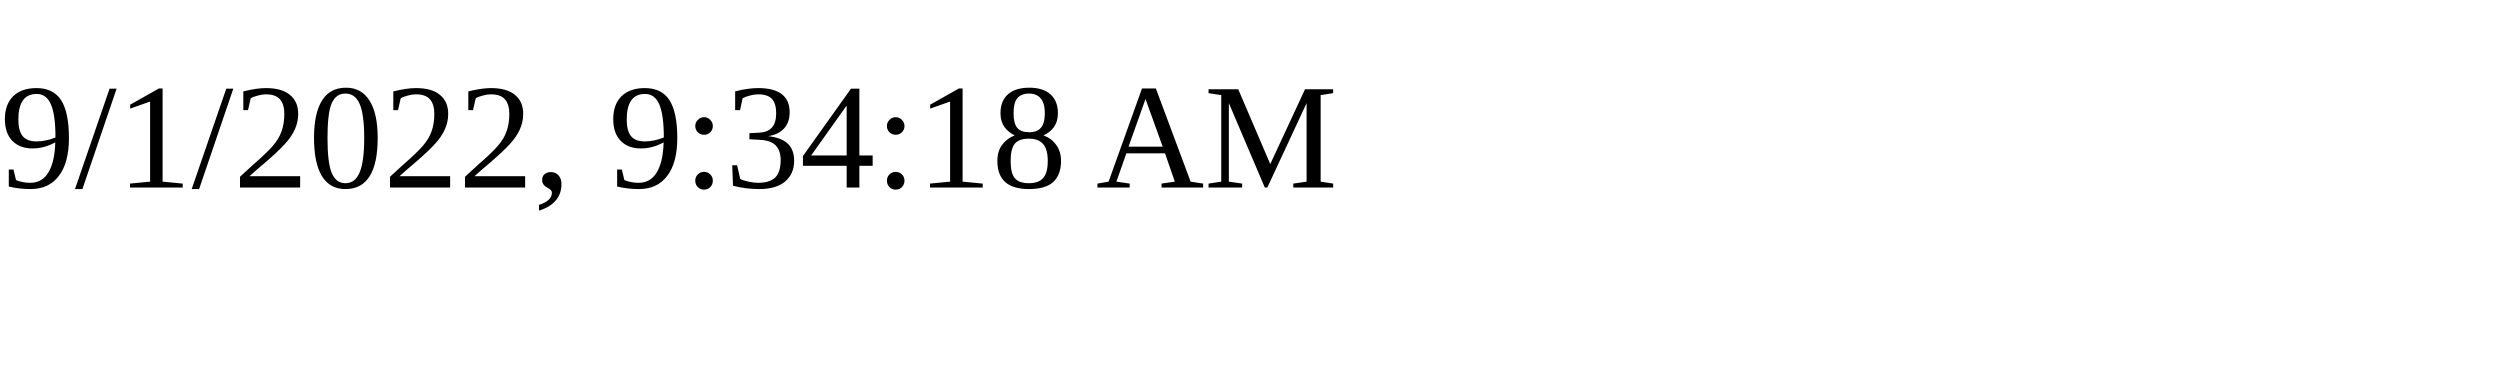
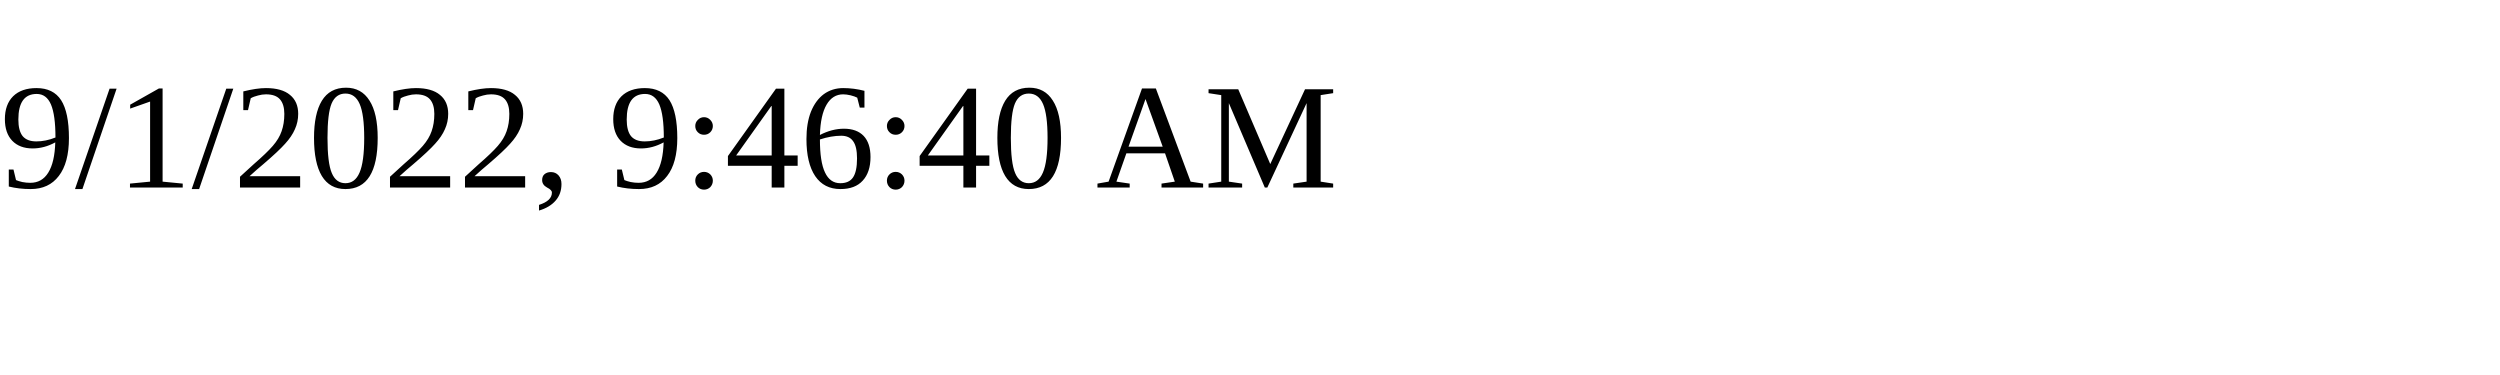
<svg xmlns="http://www.w3.org/2000/svg" height="30" width="200">
-   <text x="0" y="15">9/1/2022, 9:34:18 AM</text>
+   <text x="0" y="15">9/1/2022, 9:46:40 AM</text>
</svg>
